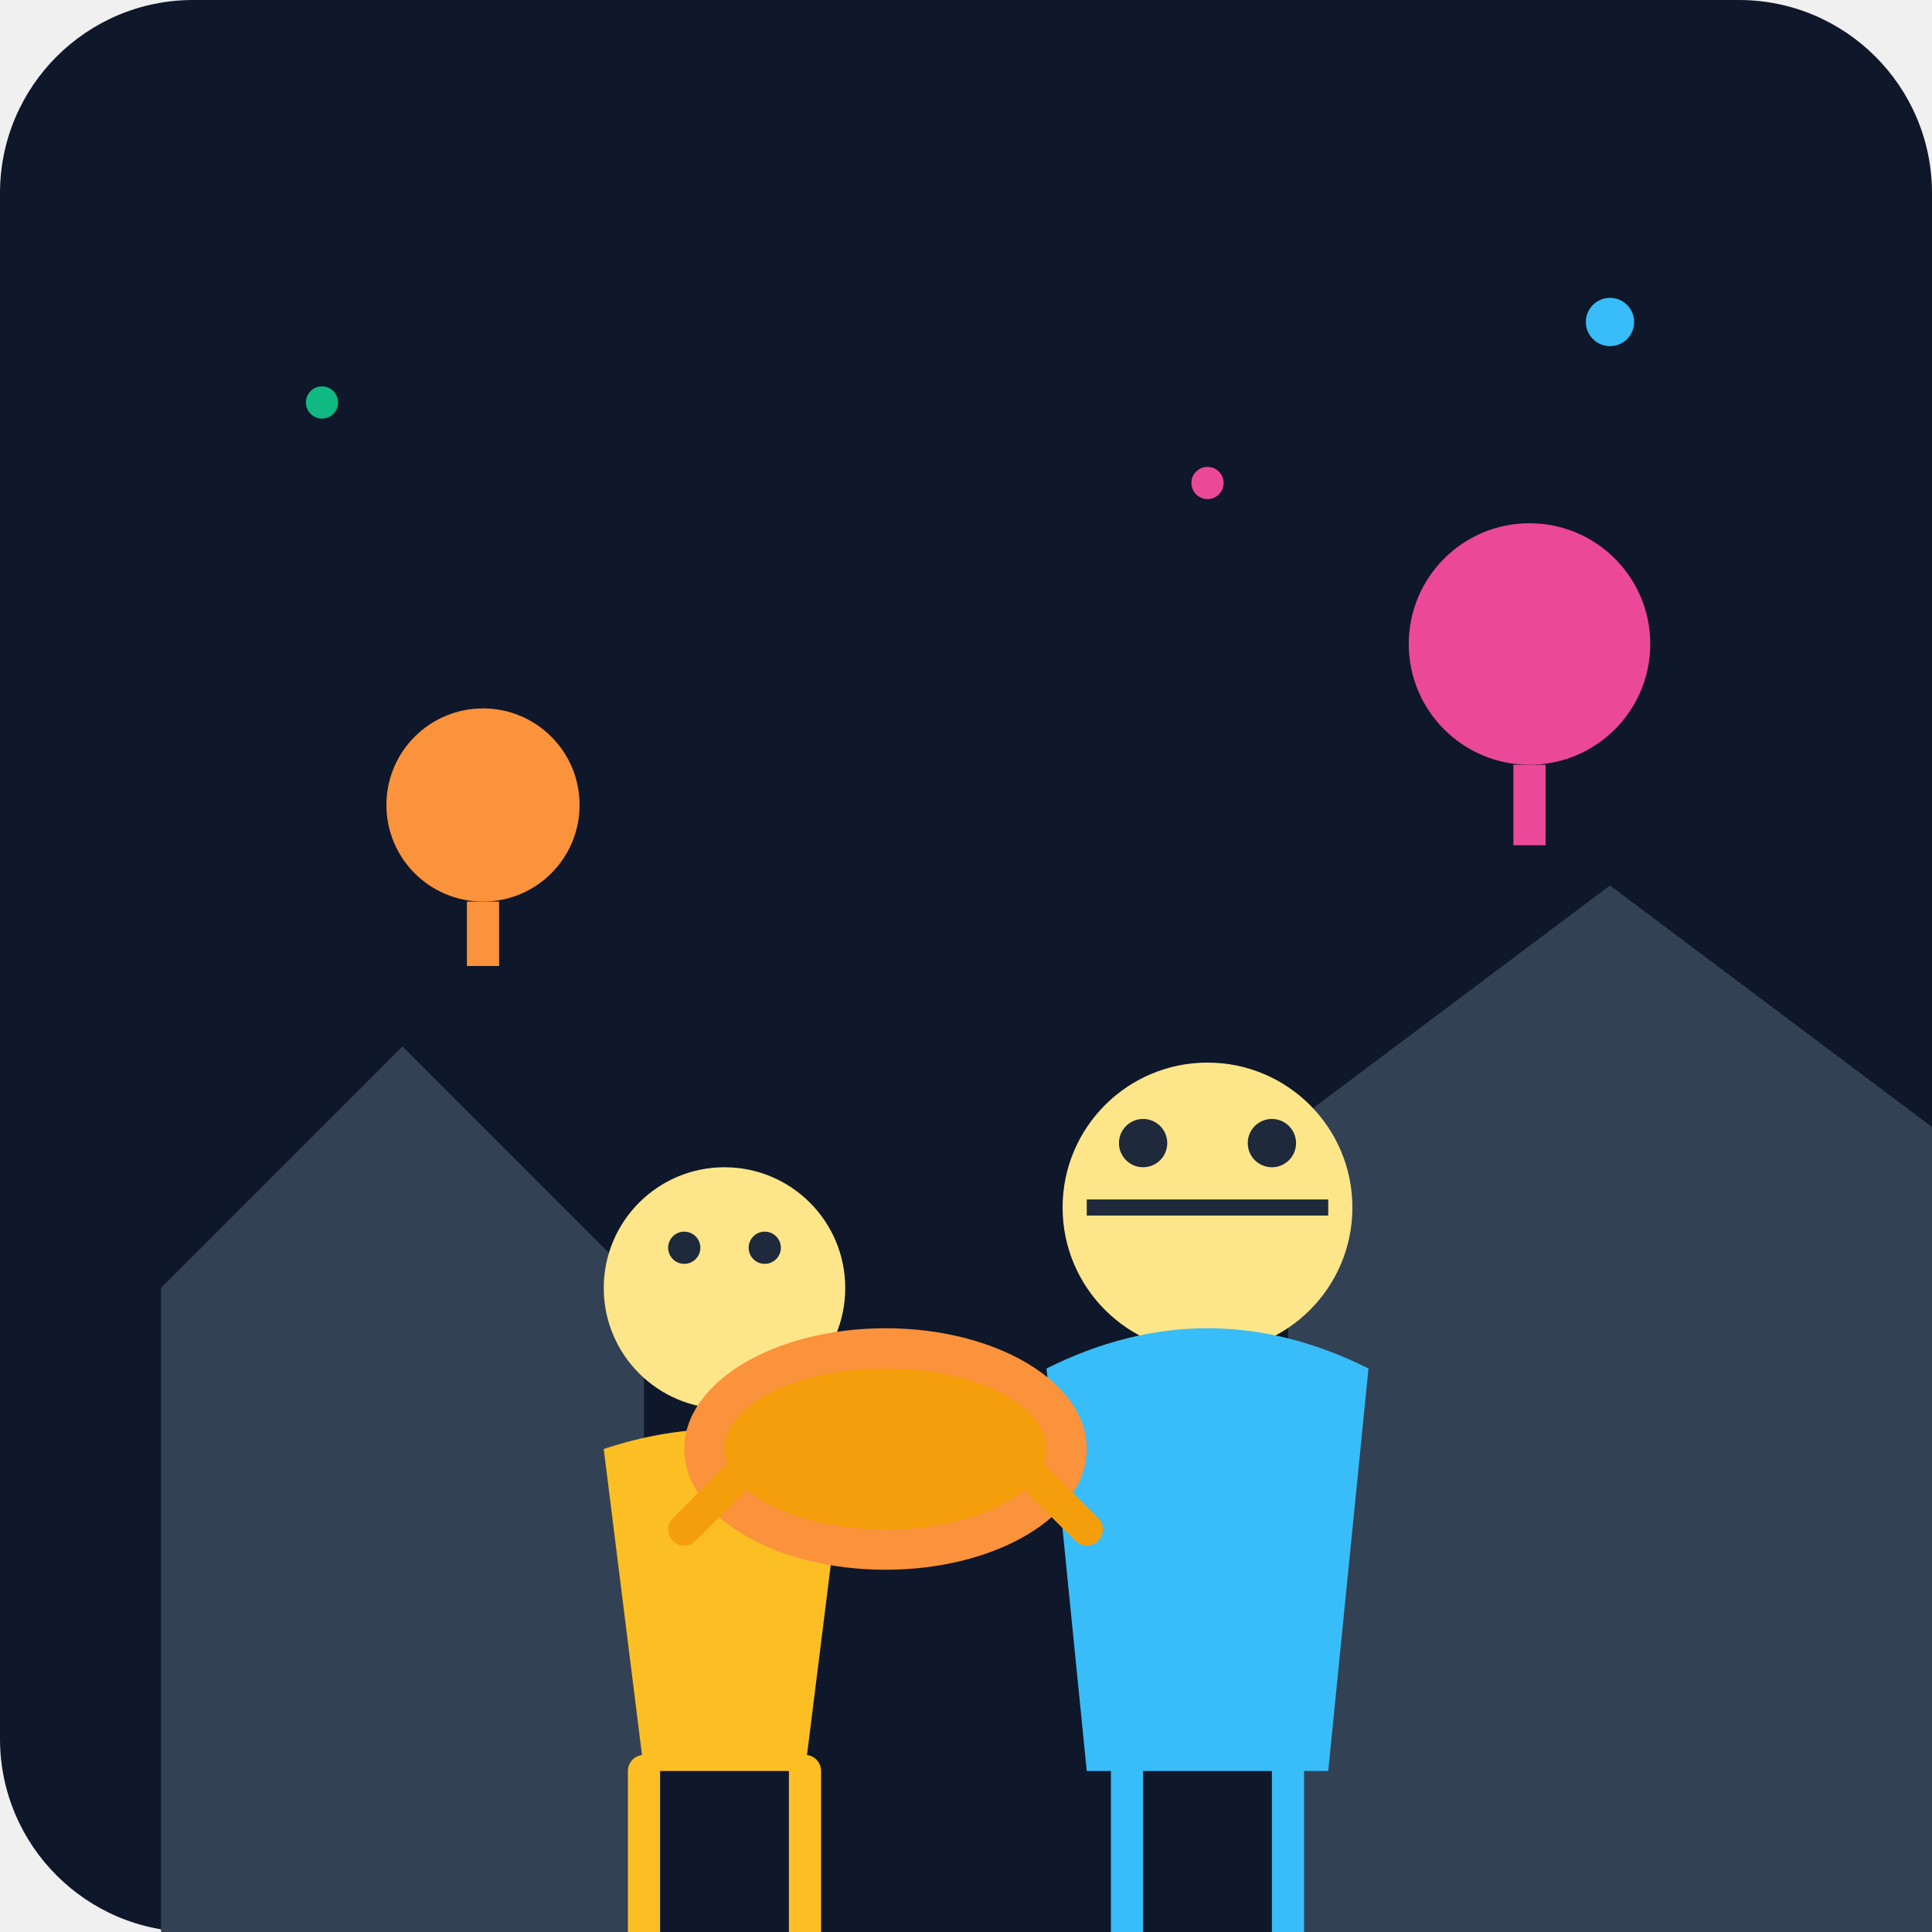
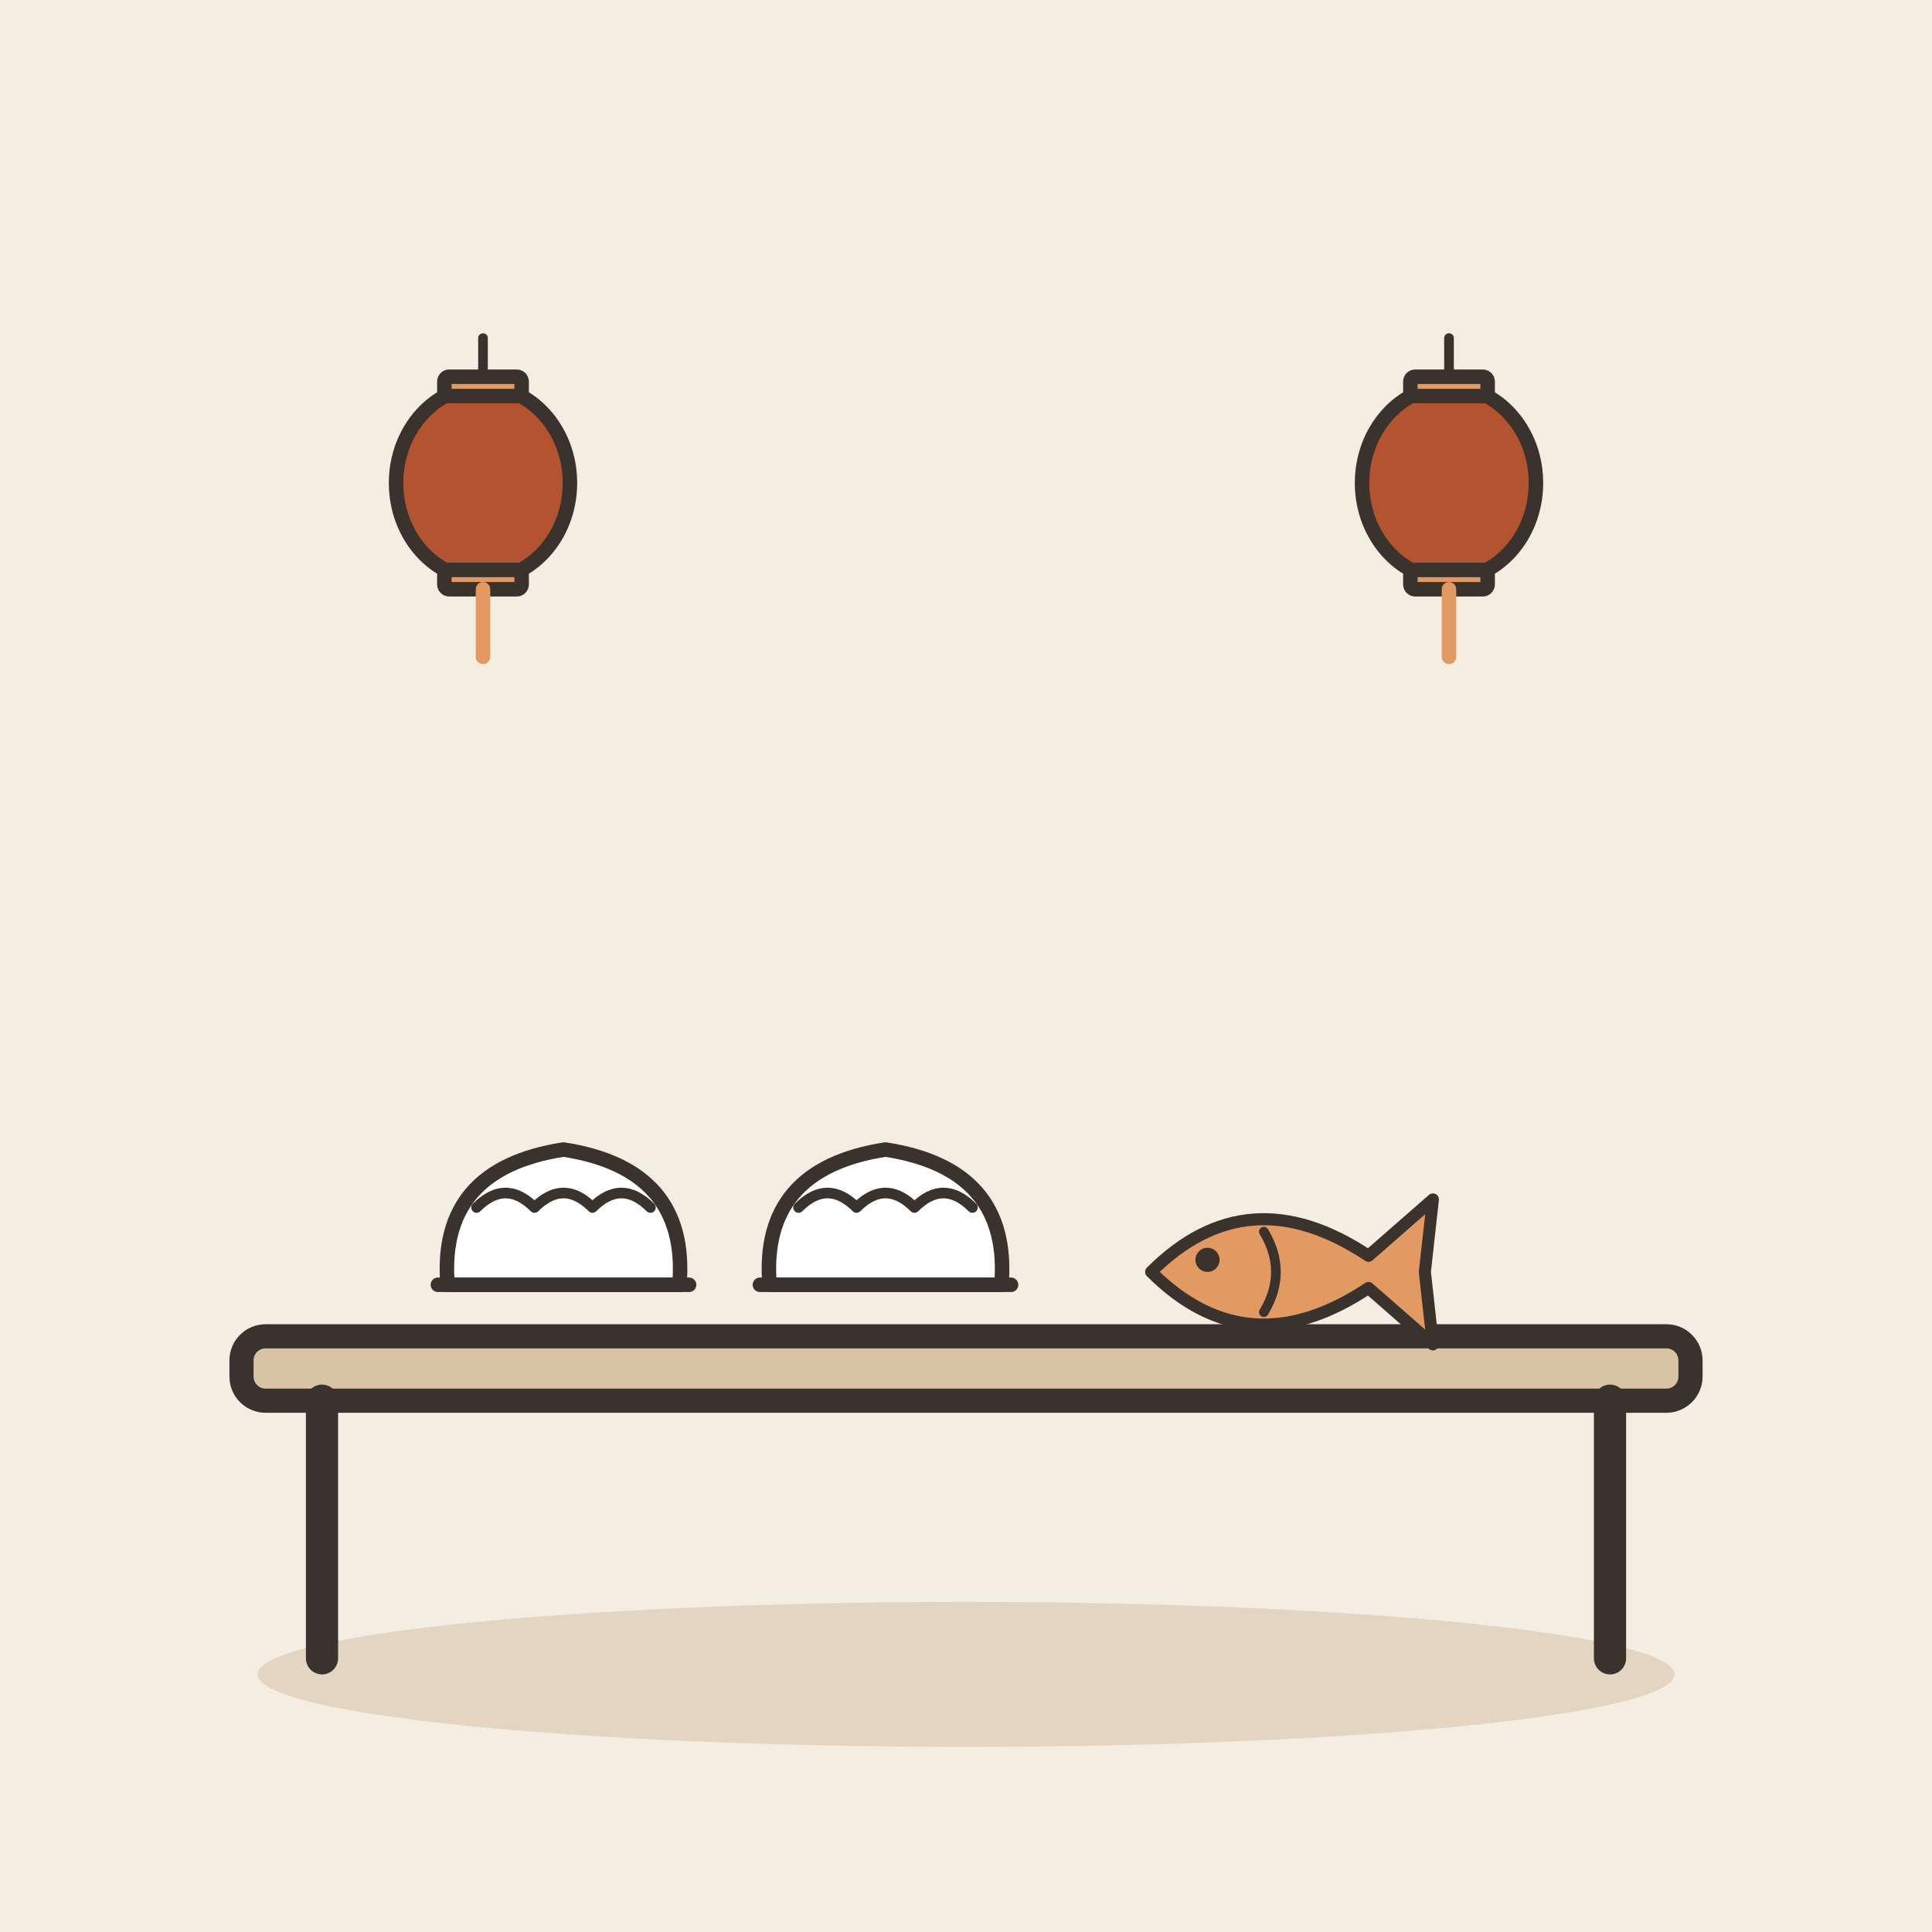
- <svg xmlns="http://www.w3.org/2000/svg" viewBox="0 0 240 240">
-   <defs>
-     <linearGradient id="bgGrad" x1="0" y1="0" x2="0" y2="240">
-       <stop offset="0%" stop-color="#0f172a" />
-       <stop offset="100%" stop-color="#1e293b" />
-     </linearGradient>
-   </defs>
-   <rect width="240" height="240" rx="24" fill="url(#bgGrad)" />
-   <path d="M20 240 L20 160 L50 130 L80 160 L80 240 Z" fill="#334155" />
-   <path d="M160 240 L160 140 L200 110 L240 140 L240 240 Z" fill="#334155" />
-   <circle cx="60" cy="100" r="12" fill="#fb923c" />
-   <rect x="58" y="112" width="4" height="8" fill="#fb923c" />
-   <circle cx="190" cy="80" r="15" fill="#ec4899" />
-   <rect x="188" y="95" width="4" height="10" fill="#ec4899" />
-   <g transform="translate(70, 140)">
-     <circle cx="20" cy="20" r="15" fill="#fde68a" />
-     <path d="M5 40 Q20 35 35 40 L30 80 L10 80 Z" fill="#fbbf24" />
-     <path d="M10 80 L10 100 M30 80 L30 100" stroke="#fbbf24" stroke-width="4" stroke-linecap="round" />
-     <circle cx="15" cy="15" r="2" fill="#1e293b" />
-     <circle cx="25" cy="15" r="2" fill="#1e293b" />
+ <svg xmlns="http://www.w3.org/2000/svg" viewBox="0 0 240 240" data-style="editorial">
+   <rect width="240" height="240" fill="#F4EDE2" />
+   <ellipse cx="120" cy="208" rx="88" ry="9" fill="#E3D5C1" />
+   <g transform="translate(120 206)">
+     <g transform="translate(0 0)">
+       <rect x="-90" y="-40" width="180" height="8" rx="3" fill="#D8C3A5" stroke="#3A332D" stroke-width="3" stroke-linecap="round" stroke-linejoin="round" />
+       <path d="M-80 -32L-80 0" stroke="#3A332D" stroke-width="4" stroke-linecap="round" fill="none" />
+       <path d="M80 -32L80 0" stroke="#3A332D" stroke-width="4" stroke-linecap="round" fill="none" />
+     </g>
+     <g transform="translate(-50 -50) scale(0.6 0.6)">
+       <path d="M-24 6Q-26 -18 0 -22Q26 -18 24 6Z" fill="#FFFFFF" stroke="#3A332D" stroke-width="3" stroke-linecap="round" stroke-linejoin="round" />
+       <path d="M-18 -10Q-12 -16 -6 -10Q0 -16 6 -10Q12 -16 18 -10" fill="none" stroke="#3A332D" stroke-width="2.2" stroke-linecap="round" stroke-linejoin="round" />
+       <path d="M-26 6L26 6" stroke="#3A332D" stroke-width="3" stroke-linecap="round" fill="none" />
+     </g>
+     <g transform="translate(-10 -50) scale(0.6 0.6)">
+       <path d="M-24 6Q-26 -18 0 -22Q26 -18 24 6Z" fill="#FFFFFF" stroke="#3A332D" stroke-width="3" stroke-linecap="round" stroke-linejoin="round" />
+       <path d="M-18 -10Q-12 -16 -6 -10Q0 -16 6 -10Q12 -16 18 -10" fill="none" stroke="#3A332D" stroke-width="2.2" stroke-linecap="round" stroke-linejoin="round" />
+       <path d="M-26 6L26 6" stroke="#3A332D" stroke-width="3" stroke-linecap="round" fill="none" />
+     </g>
+     <g transform="translate(40 -48) scale(0.5 0.5)">
+       <path d="M-34 0Q-10 -24 20 -4L36 -18L34 0L36 18L20 4Q-10 24 -34 0Z" fill="#E39A62" stroke="#3A332D" stroke-width="3" stroke-linecap="round" stroke-linejoin="round" />
+       <circle cx="-20" cy="-3" r="3" fill="#3A332D" />
+       <path d="M-6 -10Q0 0 -6 10" fill="none" stroke="#3A332D" stroke-width="2.4" stroke-linecap="round" stroke-linejoin="round" />
+     </g>
  </g>
-   <g transform="translate(130, 130)">
-     <circle cx="20" cy="20" r="18" fill="#fde68a" />
-     <path d="M0 40 Q20 30 40 40 L35 90 L5 90 Z" fill="#38bdf8" />
-     <path d="M10 90 L10 110 M30 90 L30 110" stroke="#38bdf8" stroke-width="4" stroke-linecap="round" />
-     <path d="M5 20 L35 20" stroke="#1e293b" stroke-width="2" />
-     <circle cx="12" cy="12" r="3" fill="#1e293b" />
-     <circle cx="28" cy="12" r="3" fill="#1e293b" />
+   <g transform="translate(60 60) scale(0.6 0.6)">
+     <path d="M0 -30L0 -20" stroke="#3A332D" stroke-width="2" stroke-linecap="round" fill="none" />
+     <ellipse cx="0" cy="0" rx="18" ry="20" fill="#B4532F" stroke="#3A332D" stroke-width="3" stroke-linecap="round" stroke-linejoin="round" />
+     <rect x="-8" y="-22" width="16" height="4" rx="1" fill="#E39A62" stroke="#3A332D" stroke-width="3" stroke-linecap="round" stroke-linejoin="round" />
+     <rect x="-8" y="18" width="16" height="4" rx="1" fill="#E39A62" stroke="#3A332D" stroke-width="3" stroke-linecap="round" stroke-linejoin="round" />
+     <path d="M0 22L0 36" stroke="#E39A62" stroke-width="3" stroke-linecap="round" fill="none" />
  </g>
-   <ellipse cx="110" cy="180" rx="25" ry="15" fill="#fb923c" />
-   <ellipse cx="110" cy="180" rx="20" ry="10" fill="#f59e0b" />
-   <path d="M95 180 L85 190 M125 180 L135 190" stroke="#f59e0b" stroke-width="4" stroke-linecap="round" />
-   <circle cx="40" cy="50" r="2" fill="#10b981" />
-   <circle cx="200" cy="40" r="3" fill="#38bdf8" />
-   <circle cx="150" cy="60" r="2" fill="#ec4899" />
+   <g transform="translate(180 60) scale(0.6 0.6)">
+     <path d="M0 -30L0 -20" stroke="#3A332D" stroke-width="2" stroke-linecap="round" fill="none" />
+     <ellipse cx="0" cy="0" rx="18" ry="20" fill="#B4532F" stroke="#3A332D" stroke-width="3" stroke-linecap="round" stroke-linejoin="round" />
+     <rect x="-8" y="-22" width="16" height="4" rx="1" fill="#E39A62" stroke="#3A332D" stroke-width="3" stroke-linecap="round" stroke-linejoin="round" />
+     <rect x="-8" y="18" width="16" height="4" rx="1" fill="#E39A62" stroke="#3A332D" stroke-width="3" stroke-linecap="round" stroke-linejoin="round" />
+     <path d="M0 22L0 36" stroke="#E39A62" stroke-width="3" stroke-linecap="round" fill="none" />
+   </g>
</svg>
